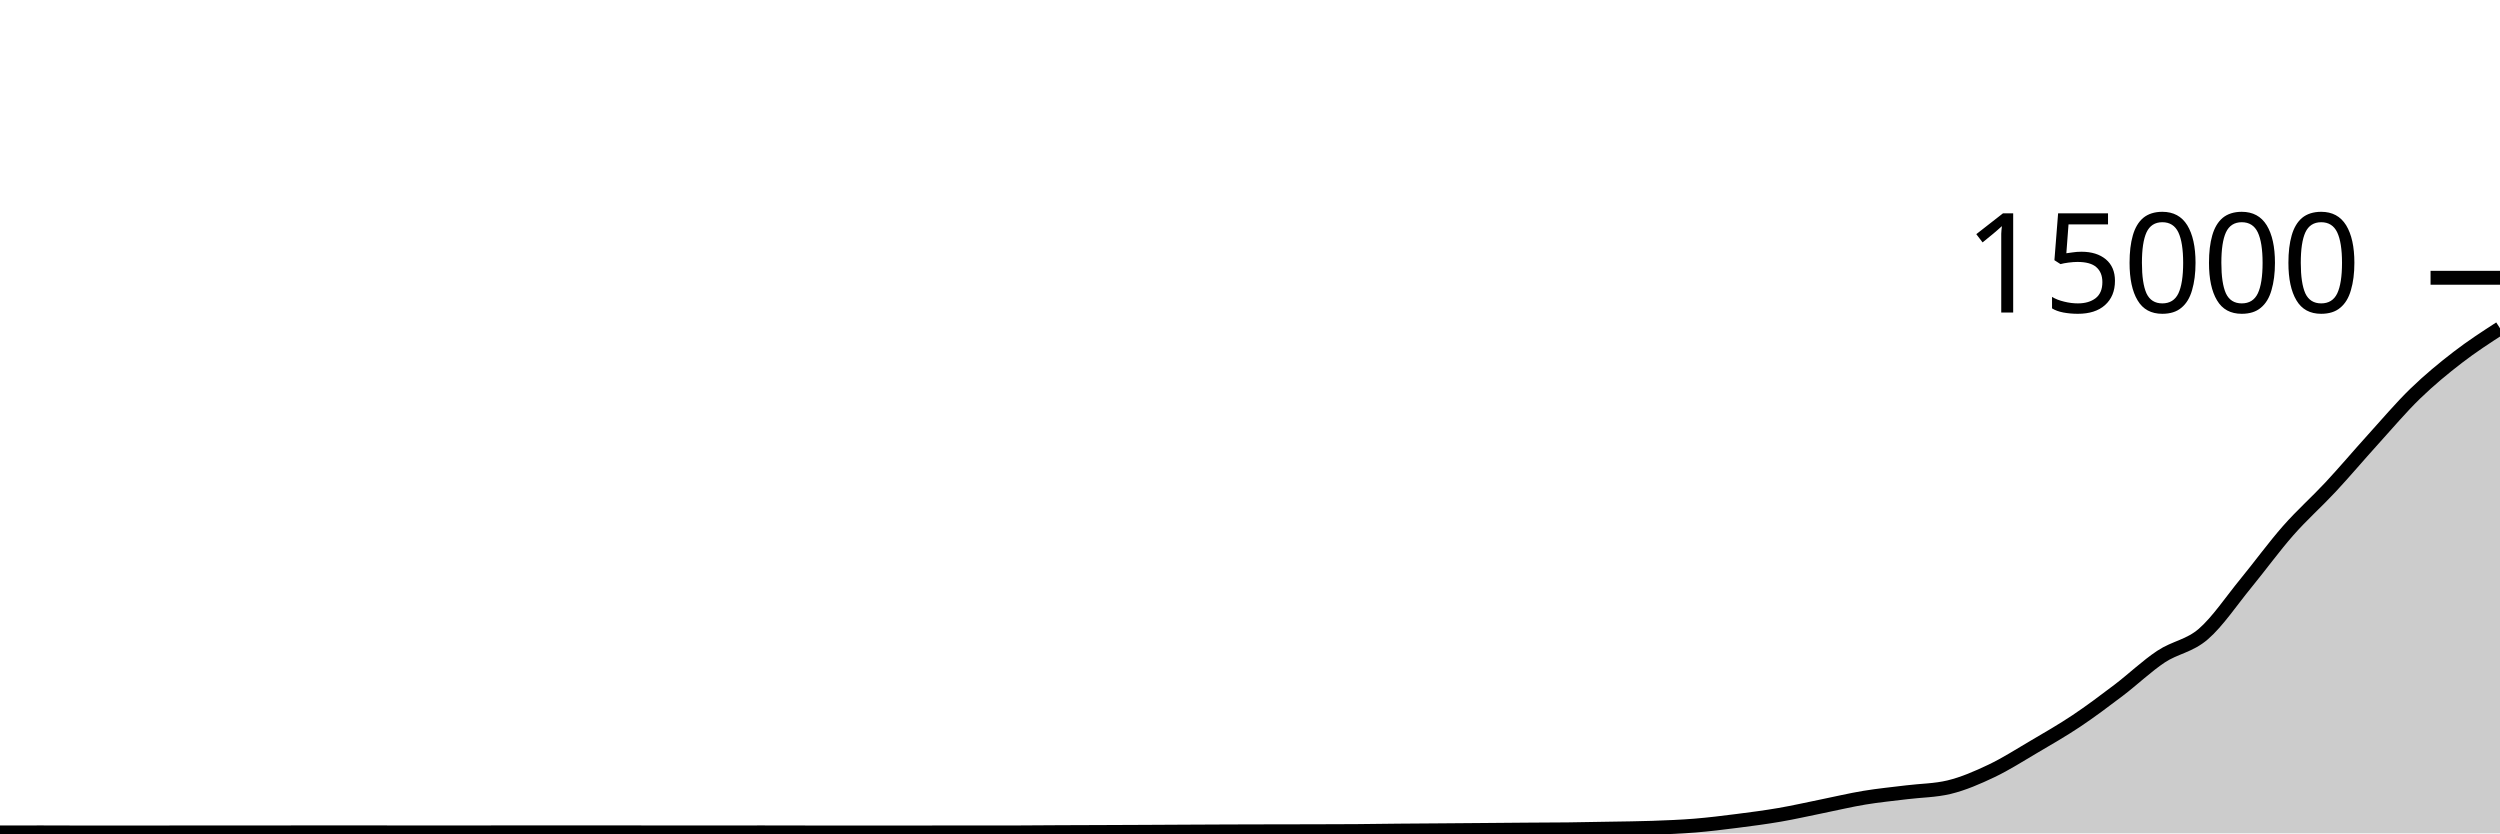
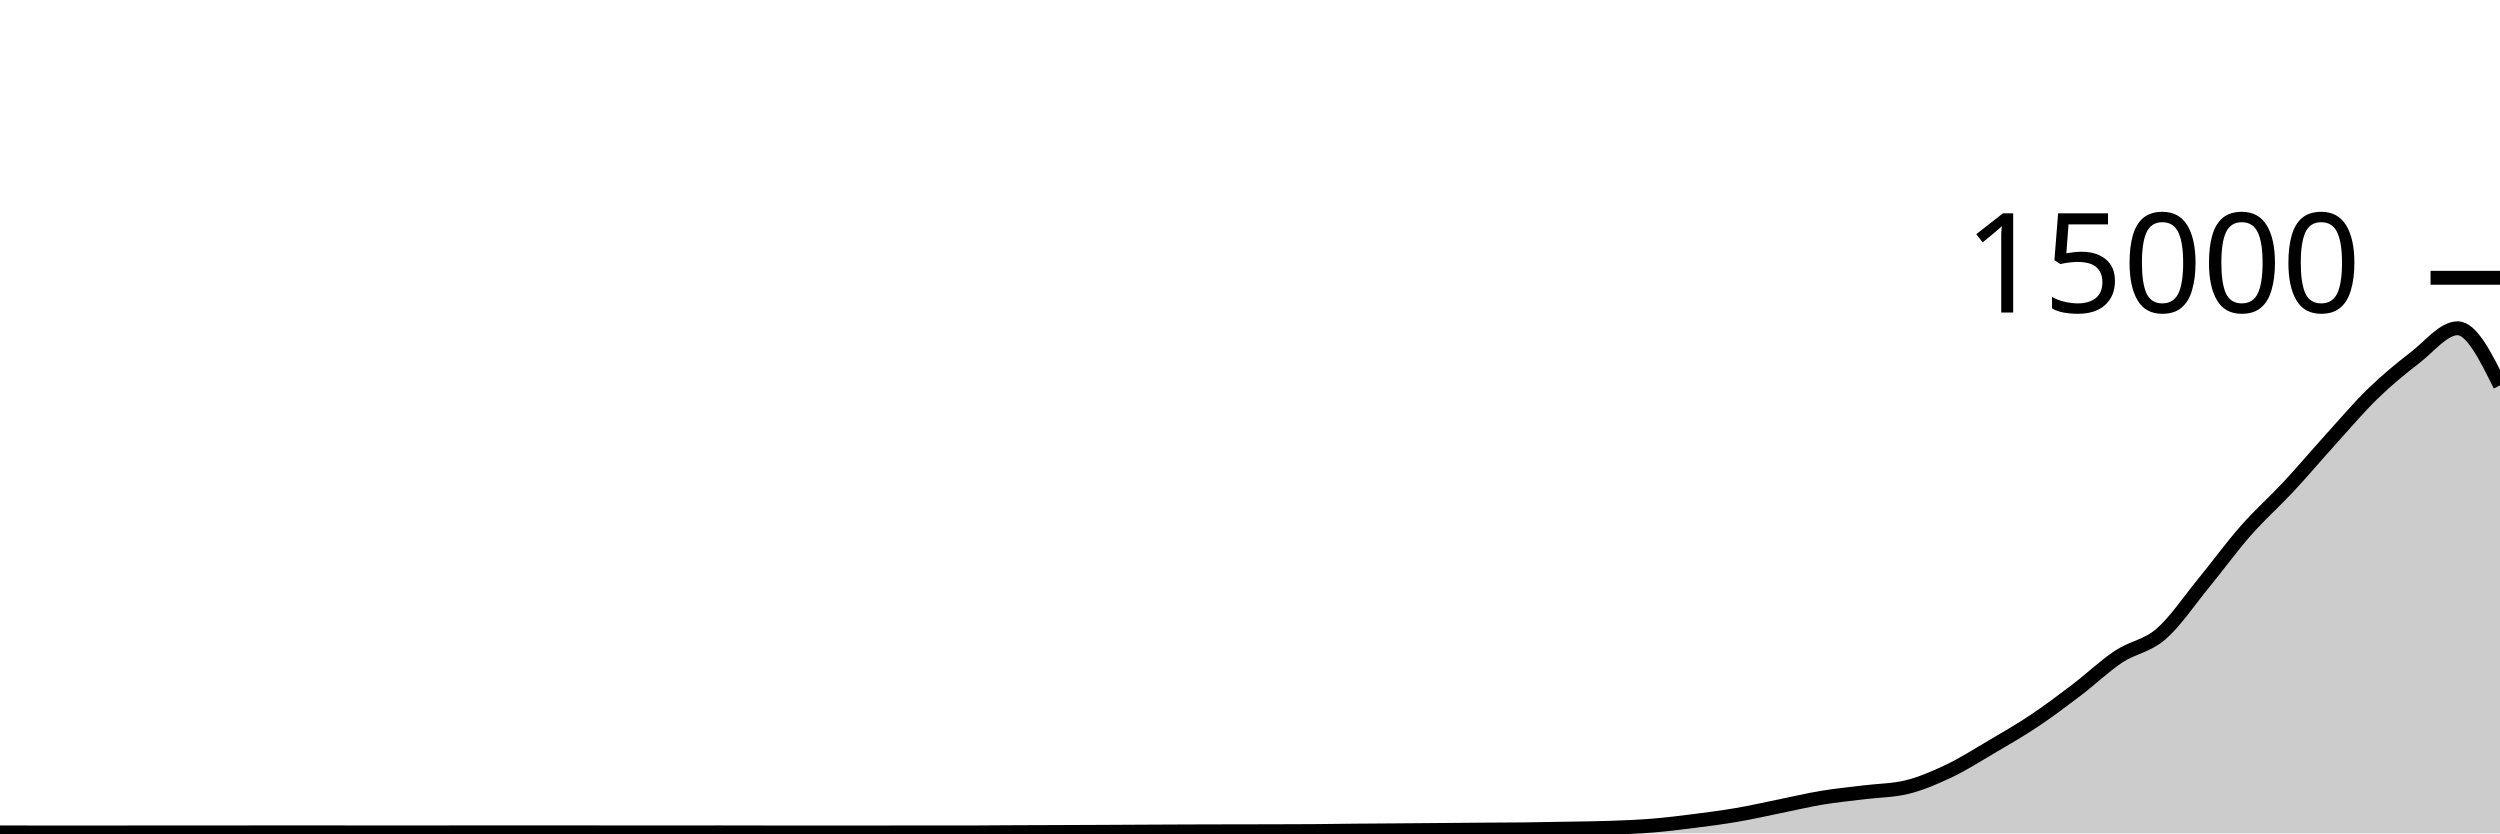
<svg xmlns="http://www.w3.org/2000/svg" viewBox="0 0 180 60">
  <g transform="translate(0,20)">
-     <path class="area" fill="rgba(0, 0, 0, 0.2)" d="M0,39.933C1.017,39.932,2.034,39.931,3.051,39.931C4.068,39.931,5.085,39.939,6.102,39.939C7.119,39.939,8.136,39.936,9.153,39.936C10.169,39.936,11.186,39.936,12.203,39.936C13.22,39.936,14.237,39.933,15.254,39.933C16.271,39.933,17.288,39.933,18.305,39.933C19.322,39.933,20.339,39.931,21.356,39.931C22.373,39.931,23.39,39.931,24.407,39.931C25.424,39.931,26.441,39.931,27.458,39.931C28.475,39.931,29.492,39.932,30.508,39.933C31.525,39.934,32.542,39.936,33.559,39.936C34.576,39.936,35.593,39.928,36.61,39.928C37.627,39.928,38.644,39.928,39.661,39.928C40.678,39.928,41.695,39.931,42.712,39.931C43.729,39.931,44.746,39.931,45.763,39.931C46.78,39.931,47.797,39.933,48.814,39.933C49.831,39.933,50.847,39.933,51.864,39.933C52.881,39.933,53.898,39.931,54.915,39.931C55.932,39.931,56.949,39.935,57.966,39.936C58.983,39.937,60,39.939,61.017,39.939C62.034,39.939,63.051,39.939,64.068,39.939C65.085,39.939,66.102,39.937,67.119,39.936C68.136,39.935,69.153,39.933,70.169,39.933C71.186,39.933,72.203,39.933,73.22,39.933C74.237,39.933,75.254,39.92,76.271,39.915C77.288,39.91,78.305,39.908,79.322,39.904C80.339,39.9,81.356,39.896,82.373,39.891C83.39,39.886,84.407,39.88,85.424,39.875C86.441,39.87,87.458,39.865,88.475,39.861C89.492,39.858,90.508,39.856,91.525,39.853C92.542,39.851,93.559,39.851,94.576,39.848C95.593,39.845,96.61,39.844,97.627,39.837C98.644,39.83,99.661,39.812,100.678,39.803C101.695,39.793,102.712,39.789,103.729,39.781C104.746,39.774,105.763,39.766,106.78,39.757C107.797,39.749,108.814,39.738,109.831,39.731C110.847,39.723,111.864,39.724,112.881,39.712C113.898,39.7,114.915,39.68,115.932,39.661C116.949,39.643,117.966,39.636,118.983,39.6C120,39.564,121.017,39.525,122.034,39.443C123.051,39.36,124.068,39.233,125.085,39.104C126.102,38.975,127.119,38.842,128.136,38.667C129.153,38.492,130.169,38.259,131.186,38.053C132.203,37.848,133.22,37.603,134.237,37.435C135.254,37.266,136.271,37.169,137.288,37.043C138.305,36.916,139.322,36.92,140.339,36.675C141.356,36.429,142.373,35.988,143.39,35.504C144.407,35.02,145.424,34.369,146.441,33.771C147.458,33.172,148.475,32.591,149.492,31.912C150.508,31.233,151.525,30.471,152.542,29.699C153.559,28.926,154.576,27.952,155.593,27.277C156.61,26.602,157.627,26.527,158.644,25.648C159.661,24.769,160.678,23.245,161.695,22.005C162.712,20.765,163.729,19.364,164.746,18.208C165.763,17.052,166.78,16.164,167.797,15.072C168.814,13.98,169.831,12.775,170.847,11.653C171.864,10.532,172.881,9.328,173.898,8.341C174.915,7.355,175.932,6.52,176.949,5.736C177.966,4.952,178.983,4.293,180,3.635L180,40C178.983,40,177.966,40,176.949,40C175.932,40,174.915,40,173.898,40C172.881,40,171.864,40,170.847,40C169.831,40,168.814,40,167.797,40C166.78,40,165.763,40,164.746,40C163.729,40,162.712,40,161.695,40C160.678,40,159.661,40,158.644,40C157.627,40,156.61,40,155.593,40C154.576,40,153.559,40,152.542,40C151.525,40,150.508,40,149.492,40C148.475,40,147.458,40,146.441,40C145.424,40,144.407,40,143.39,40C142.373,40,141.356,40,140.339,40C139.322,40,138.305,40,137.288,40C136.271,40,135.254,40,134.237,40C133.22,40,132.203,40,131.186,40C130.169,40,129.153,40,128.136,40C127.119,40,126.102,40,125.085,40C124.068,40,123.051,40,122.034,40C121.017,40,120,40,118.983,40C117.966,40,116.949,40,115.932,40C114.915,40,113.898,40,112.881,40C111.864,40,110.847,40,109.831,40C108.814,40,107.797,40,106.78,40C105.763,40,104.746,40,103.729,40C102.712,40,101.695,40,100.678,40C99.661,40,98.644,40,97.627,40C96.61,40,95.593,40,94.576,40C93.559,40,92.542,40,91.525,40C90.508,40,89.492,40,88.475,40C87.458,40,86.441,40,85.424,40C84.407,40,83.39,40,82.373,40C81.356,40,80.339,40,79.322,40C78.305,40,77.288,40,76.271,40C75.254,40,74.237,40,73.22,40C72.203,40,71.186,40,70.169,40C69.153,40,68.136,40,67.119,40C66.102,40,65.085,40,64.068,40C63.051,40,62.034,40,61.017,40C60,40,58.983,40,57.966,40C56.949,40,55.932,40,54.915,40C53.898,40,52.881,40,51.864,40C50.847,40,49.831,40,48.814,40C47.797,40,46.78,40,45.763,40C44.746,40,43.729,40,42.712,40C41.695,40,40.678,40,39.661,40C38.644,40,37.627,40,36.61,40C35.593,40,34.576,40,33.559,40C32.542,40,31.525,40,30.508,40C29.492,40,28.475,40,27.458,40C26.441,40,25.424,40,24.407,40C23.39,40,22.373,40,21.356,40C20.339,40,19.322,40,18.305,40C17.288,40,16.271,40,15.254,40C14.237,40,13.22,40,12.203,40C11.186,40,10.169,40,9.153,40C8.136,40,7.119,40,6.102,40C5.085,40,4.068,40,3.051,40C2.034,40,1.017,40,0,40Z" />
-     <path class="line" stroke="black" fill="none" d="M0,39.933C1.017,39.932,2.034,39.931,3.051,39.931C4.068,39.931,5.085,39.939,6.102,39.939C7.119,39.939,8.136,39.936,9.153,39.936C10.169,39.936,11.186,39.936,12.203,39.936C13.22,39.936,14.237,39.933,15.254,39.933C16.271,39.933,17.288,39.933,18.305,39.933C19.322,39.933,20.339,39.931,21.356,39.931C22.373,39.931,23.39,39.931,24.407,39.931C25.424,39.931,26.441,39.931,27.458,39.931C28.475,39.931,29.492,39.932,30.508,39.933C31.525,39.934,32.542,39.936,33.559,39.936C34.576,39.936,35.593,39.928,36.61,39.928C37.627,39.928,38.644,39.928,39.661,39.928C40.678,39.928,41.695,39.931,42.712,39.931C43.729,39.931,44.746,39.931,45.763,39.931C46.78,39.931,47.797,39.933,48.814,39.933C49.831,39.933,50.847,39.933,51.864,39.933C52.881,39.933,53.898,39.931,54.915,39.931C55.932,39.931,56.949,39.935,57.966,39.936C58.983,39.937,60,39.939,61.017,39.939C62.034,39.939,63.051,39.939,64.068,39.939C65.085,39.939,66.102,39.937,67.119,39.936C68.136,39.935,69.153,39.933,70.169,39.933C71.186,39.933,72.203,39.933,73.22,39.933C74.237,39.933,75.254,39.92,76.271,39.915C77.288,39.91,78.305,39.908,79.322,39.904C80.339,39.9,81.356,39.896,82.373,39.891C83.39,39.886,84.407,39.88,85.424,39.875C86.441,39.87,87.458,39.865,88.475,39.861C89.492,39.858,90.508,39.856,91.525,39.853C92.542,39.851,93.559,39.851,94.576,39.848C95.593,39.845,96.61,39.844,97.627,39.837C98.644,39.83,99.661,39.812,100.678,39.803C101.695,39.793,102.712,39.789,103.729,39.781C104.746,39.774,105.763,39.766,106.78,39.757C107.797,39.749,108.814,39.738,109.831,39.731C110.847,39.723,111.864,39.724,112.881,39.712C113.898,39.7,114.915,39.68,115.932,39.661C116.949,39.643,117.966,39.636,118.983,39.6C120,39.564,121.017,39.525,122.034,39.443C123.051,39.36,124.068,39.233,125.085,39.104C126.102,38.975,127.119,38.842,128.136,38.667C129.153,38.492,130.169,38.259,131.186,38.053C132.203,37.848,133.22,37.603,134.237,37.435C135.254,37.266,136.271,37.169,137.288,37.043C138.305,36.916,139.322,36.92,140.339,36.675C141.356,36.429,142.373,35.988,143.39,35.504C144.407,35.02,145.424,34.369,146.441,33.771C147.458,33.172,148.475,32.591,149.492,31.912C150.508,31.233,151.525,30.471,152.542,29.699C153.559,28.926,154.576,27.952,155.593,27.277C156.61,26.602,157.627,26.527,158.644,25.648C159.661,24.769,160.678,23.245,161.695,22.005C162.712,20.765,163.729,19.364,164.746,18.208C165.763,17.052,166.78,16.164,167.797,15.072C168.814,13.98,169.831,12.775,170.847,11.653C171.864,10.532,172.881,9.328,173.898,8.341C174.915,7.355,175.932,6.52,176.949,5.736C177.966,4.952,178.983,4.293,180,3.635" />
+     <path class="area" fill="rgba(0, 0, 0, 0.2)" d="M0,39.931C1.017,39.935,2.034,39.939,3.051,39.939C4.068,39.939,5.085,39.936,6.102,39.936C7.119,39.936,8.136,39.936,9.153,39.936C10.169,39.936,11.186,39.933,12.203,39.933C13.22,39.933,14.237,39.933,15.254,39.933C16.271,39.933,17.288,39.931,18.305,39.931C19.322,39.931,20.339,39.931,21.356,39.931C22.373,39.931,23.39,39.931,24.407,39.931C25.424,39.931,26.441,39.932,27.458,39.933C28.475,39.934,29.492,39.936,30.508,39.936C31.525,39.936,32.542,39.928,33.559,39.928C34.576,39.928,35.593,39.928,36.61,39.928C37.627,39.928,38.644,39.931,39.661,39.931C40.678,39.931,41.695,39.931,42.712,39.931C43.729,39.931,44.746,39.933,45.763,39.933C46.78,39.933,47.797,39.933,48.814,39.933C49.831,39.933,50.847,39.931,51.864,39.931C52.881,39.931,53.898,39.935,54.915,39.936C55.932,39.937,56.949,39.939,57.966,39.939C58.983,39.939,60,39.939,61.017,39.939C62.034,39.939,63.051,39.937,64.068,39.936C65.085,39.935,66.102,39.933,67.119,39.933C68.136,39.933,69.153,39.933,70.169,39.933C71.186,39.933,72.203,39.92,73.22,39.915C74.237,39.91,75.254,39.908,76.271,39.904C77.288,39.9,78.305,39.896,79.322,39.891C80.339,39.886,81.356,39.88,82.373,39.875C83.39,39.87,84.407,39.865,85.424,39.861C86.441,39.858,87.458,39.856,88.475,39.853C89.492,39.851,90.508,39.851,91.525,39.848C92.542,39.845,93.559,39.844,94.576,39.837C95.593,39.83,96.61,39.812,97.627,39.803C98.644,39.793,99.661,39.789,100.678,39.781C101.695,39.774,102.712,39.766,103.729,39.757C104.746,39.749,105.763,39.738,106.78,39.731C107.797,39.723,108.814,39.724,109.831,39.712C110.847,39.7,111.864,39.68,112.881,39.661C113.898,39.643,114.915,39.636,115.932,39.6C116.949,39.564,117.966,39.525,118.983,39.443C120,39.36,121.017,39.233,122.034,39.104C123.051,38.975,124.068,38.842,125.085,38.667C126.102,38.492,127.119,38.259,128.136,38.053C129.153,37.848,130.169,37.603,131.186,37.435C132.203,37.266,133.22,37.169,134.237,37.043C135.254,36.916,136.271,36.92,137.288,36.675C138.305,36.429,139.322,35.988,140.339,35.504C141.356,35.02,142.373,34.369,143.39,33.771C144.407,33.172,145.424,32.591,146.441,31.912C147.458,31.233,148.475,30.471,149.492,29.699C150.508,28.926,151.525,27.952,152.542,27.277C153.559,26.602,154.576,26.527,155.593,25.648C156.61,24.769,157.627,23.245,158.644,22.005C159.661,20.765,160.678,19.364,161.695,18.208C162.712,17.052,163.729,16.164,164.746,15.072C165.763,13.98,166.78,12.775,167.797,11.653C168.814,10.532,169.831,9.328,170.847,8.341C171.864,7.355,172.881,6.52,173.898,5.736C174.915,4.952,175.932,3.635,176.949,3.635C177.966,3.635,178.983,5.691,180,7.747L180,40C178.983,40,177.966,40,176.949,40C175.932,40,174.915,40,173.898,40C172.881,40,171.864,40,170.847,40C169.831,40,168.814,40,167.797,40C166.78,40,165.763,40,164.746,40C163.729,40,162.712,40,161.695,40C160.678,40,159.661,40,158.644,40C157.627,40,156.61,40,155.593,40C154.576,40,153.559,40,152.542,40C151.525,40,150.508,40,149.492,40C148.475,40,147.458,40,146.441,40C145.424,40,144.407,40,143.39,40C142.373,40,141.356,40,140.339,40C139.322,40,138.305,40,137.288,40C136.271,40,135.254,40,134.237,40C133.22,40,132.203,40,131.186,40C130.169,40,129.153,40,128.136,40C127.119,40,126.102,40,125.085,40C124.068,40,123.051,40,122.034,40C121.017,40,120,40,118.983,40C117.966,40,116.949,40,115.932,40C114.915,40,113.898,40,112.881,40C111.864,40,110.847,40,109.831,40C108.814,40,107.797,40,106.78,40C105.763,40,104.746,40,103.729,40C102.712,40,101.695,40,100.678,40C99.661,40,98.644,40,97.627,40C96.61,40,95.593,40,94.576,40C93.559,40,92.542,40,91.525,40C90.508,40,89.492,40,88.475,40C87.458,40,86.441,40,85.424,40C84.407,40,83.39,40,82.373,40C81.356,40,80.339,40,79.322,40C78.305,40,77.288,40,76.271,40C75.254,40,74.237,40,73.22,40C72.203,40,71.186,40,70.169,40C69.153,40,68.136,40,67.119,40C66.102,40,65.085,40,64.068,40C63.051,40,62.034,40,61.017,40C60,40,58.983,40,57.966,40C56.949,40,55.932,40,54.915,40C53.898,40,52.881,40,51.864,40C50.847,40,49.831,40,48.814,40C47.797,40,46.78,40,45.763,40C44.746,40,43.729,40,42.712,40C41.695,40,40.678,40,39.661,40C38.644,40,37.627,40,36.61,40C35.593,40,34.576,40,33.559,40C32.542,40,31.525,40,30.508,40C29.492,40,28.475,40,27.458,40C26.441,40,25.424,40,24.407,40C23.39,40,22.373,40,21.356,40C20.339,40,19.322,40,18.305,40C17.288,40,16.271,40,15.254,40C14.237,40,13.22,40,12.203,40C11.186,40,10.169,40,9.153,40C8.136,40,7.119,40,6.102,40C5.085,40,4.068,40,3.051,40C2.034,40,1.017,40,0,40Z" />
+     <path class="line" stroke="black" fill="none" d="M0,39.931C1.017,39.935,2.034,39.939,3.051,39.939C4.068,39.939,5.085,39.936,6.102,39.936C7.119,39.936,8.136,39.936,9.153,39.936C10.169,39.936,11.186,39.933,12.203,39.933C13.22,39.933,14.237,39.933,15.254,39.933C16.271,39.933,17.288,39.931,18.305,39.931C19.322,39.931,20.339,39.931,21.356,39.931C22.373,39.931,23.39,39.931,24.407,39.931C25.424,39.931,26.441,39.932,27.458,39.933C28.475,39.934,29.492,39.936,30.508,39.936C31.525,39.936,32.542,39.928,33.559,39.928C34.576,39.928,35.593,39.928,36.61,39.928C37.627,39.928,38.644,39.931,39.661,39.931C40.678,39.931,41.695,39.931,42.712,39.931C43.729,39.931,44.746,39.933,45.763,39.933C46.78,39.933,47.797,39.933,48.814,39.933C49.831,39.933,50.847,39.931,51.864,39.931C52.881,39.931,53.898,39.935,54.915,39.936C55.932,39.937,56.949,39.939,57.966,39.939C58.983,39.939,60,39.939,61.017,39.939C62.034,39.939,63.051,39.937,64.068,39.936C65.085,39.935,66.102,39.933,67.119,39.933C68.136,39.933,69.153,39.933,70.169,39.933C71.186,39.933,72.203,39.92,73.22,39.915C74.237,39.91,75.254,39.908,76.271,39.904C77.288,39.9,78.305,39.896,79.322,39.891C80.339,39.886,81.356,39.88,82.373,39.875C83.39,39.87,84.407,39.865,85.424,39.861C86.441,39.858,87.458,39.856,88.475,39.853C89.492,39.851,90.508,39.851,91.525,39.848C92.542,39.845,93.559,39.844,94.576,39.837C95.593,39.83,96.61,39.812,97.627,39.803C98.644,39.793,99.661,39.789,100.678,39.781C101.695,39.774,102.712,39.766,103.729,39.757C104.746,39.749,105.763,39.738,106.78,39.731C107.797,39.723,108.814,39.724,109.831,39.712C110.847,39.7,111.864,39.68,112.881,39.661C113.898,39.643,114.915,39.636,115.932,39.6C116.949,39.564,117.966,39.525,118.983,39.443C120,39.36,121.017,39.233,122.034,39.104C123.051,38.975,124.068,38.842,125.085,38.667C126.102,38.492,127.119,38.259,128.136,38.053C129.153,37.848,130.169,37.603,131.186,37.435C132.203,37.266,133.22,37.169,134.237,37.043C135.254,36.916,136.271,36.92,137.288,36.675C138.305,36.429,139.322,35.988,140.339,35.504C141.356,35.02,142.373,34.369,143.39,33.771C144.407,33.172,145.424,32.591,146.441,31.912C147.458,31.233,148.475,30.471,149.492,29.699C150.508,28.926,151.525,27.952,152.542,27.277C153.559,26.602,154.576,26.527,155.593,25.648C156.61,24.769,157.627,23.245,158.644,22.005C159.661,20.765,160.678,19.364,161.695,18.208C162.712,17.052,163.729,16.164,164.746,15.072C165.763,13.98,166.78,12.775,167.797,11.653C168.814,10.532,169.831,9.328,170.847,8.341C171.864,7.355,172.881,6.52,173.898,5.736C174.915,4.952,175.932,3.635,176.949,3.635C177.966,3.635,178.983,5.691,180,7.747" />
    <path class="axis-ceiling" stroke-width="1" stroke="black" fill="none" d="M175,0L180,0" />
    <text class="axis-ceiling-label" font-family="sans-serif" text-anchor="end" font-size="10px" x="170" y="2.5">15000</text>
  </g>
</svg>
